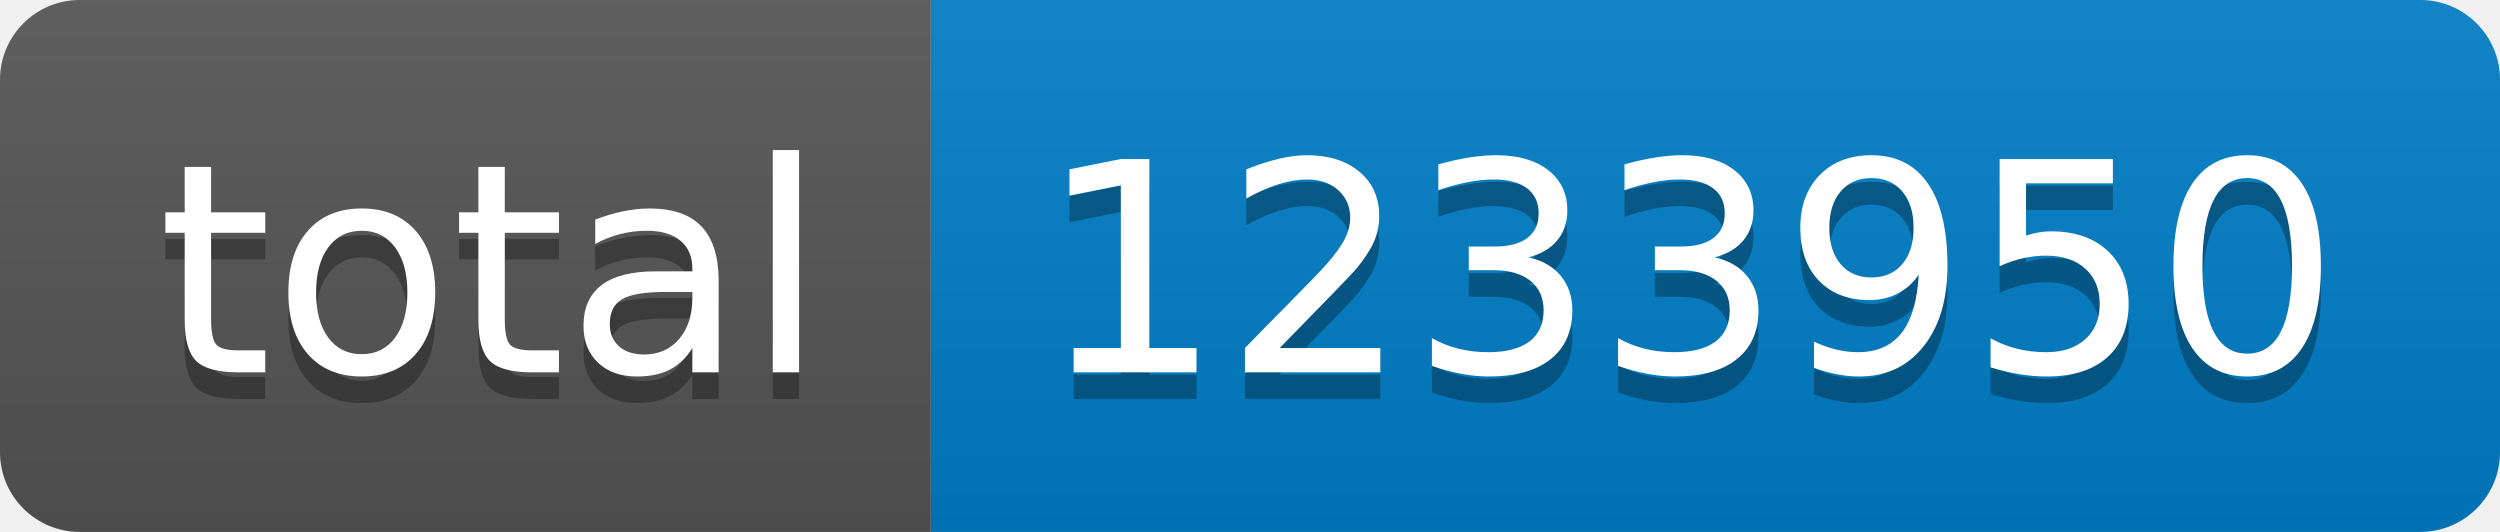
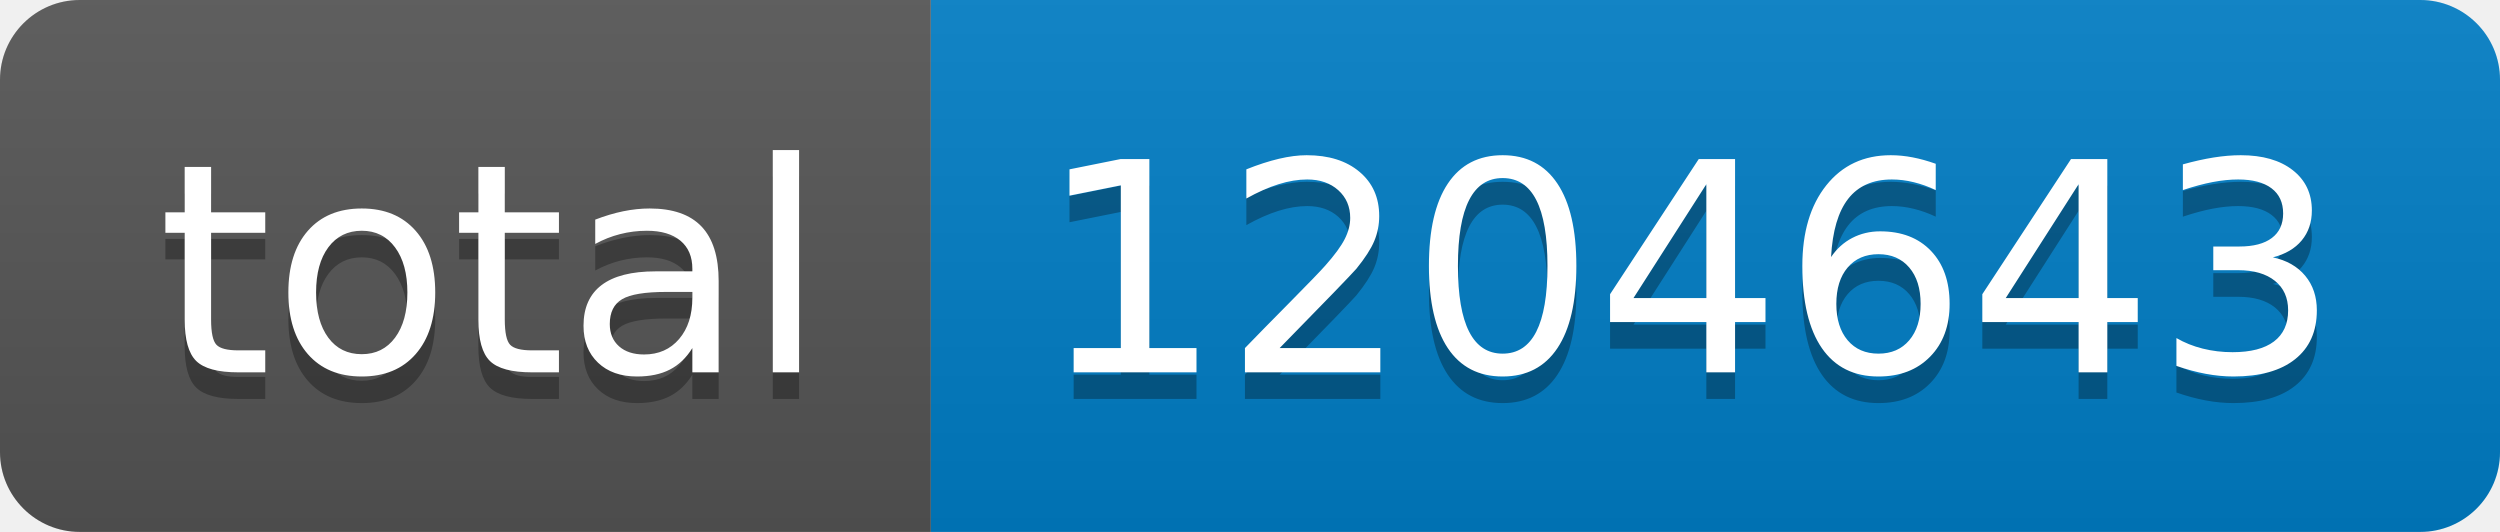
- <svg xmlns="http://www.w3.org/2000/svg" width="94" height="20" role="img" aria-label="total: 1233950">
+ <svg xmlns="http://www.w3.org/2000/svg" width="94" height="20" role="img" aria-label="total: 1204643">
  <linearGradient id="s" x2="0" y2="100%">
    <stop offset="0" stop-color="#bbb" stop-opacity=".1" />
    <stop offset="1" stop-opacity=".1" />
  </linearGradient>
  <clipPath id="r">
    <rect width="94" height="20" rx="3" fill="#fff" />
  </clipPath>
  <g clip-path="url(#r)">
    <rect width="35" height="20" fill="#555" />
    <rect x="35" width="59" height="20" fill="#007ec6" />
    <rect width="94" height="20" fill="url(#s)" />
  </g>
  <g fill="#fff" text-anchor="middle" font-family="Verdana,Geneva,DejaVu Sans,sans-serif" text-rendering="geometricPrecision" font-size="110">
    <text aria-hidden="true" x="185" y="150" fill="#010101" fill-opacity=".3" transform="scale(.1)" textLength="250">total</text>
    <text x="185" y="140" transform="scale(.1)" fill="#fff" textLength="250">total</text>
-     <text aria-hidden="true" x="635" y="150" fill="#010101" fill-opacity=".3" transform="scale(.1)" textLength="490">1233950</text>
-     <text x="635" y="140" transform="scale(.1)" fill="#fff" textLength="490">1233950</text>
+     <text aria-hidden="true" x="635" y="150" fill="#010101" fill-opacity=".3" transform="scale(.1)" textLength="490">1204643</text>
+     <text x="635" y="140" transform="scale(.1)" fill="#fff" textLength="490">1204643</text>
  </g>
</svg>
